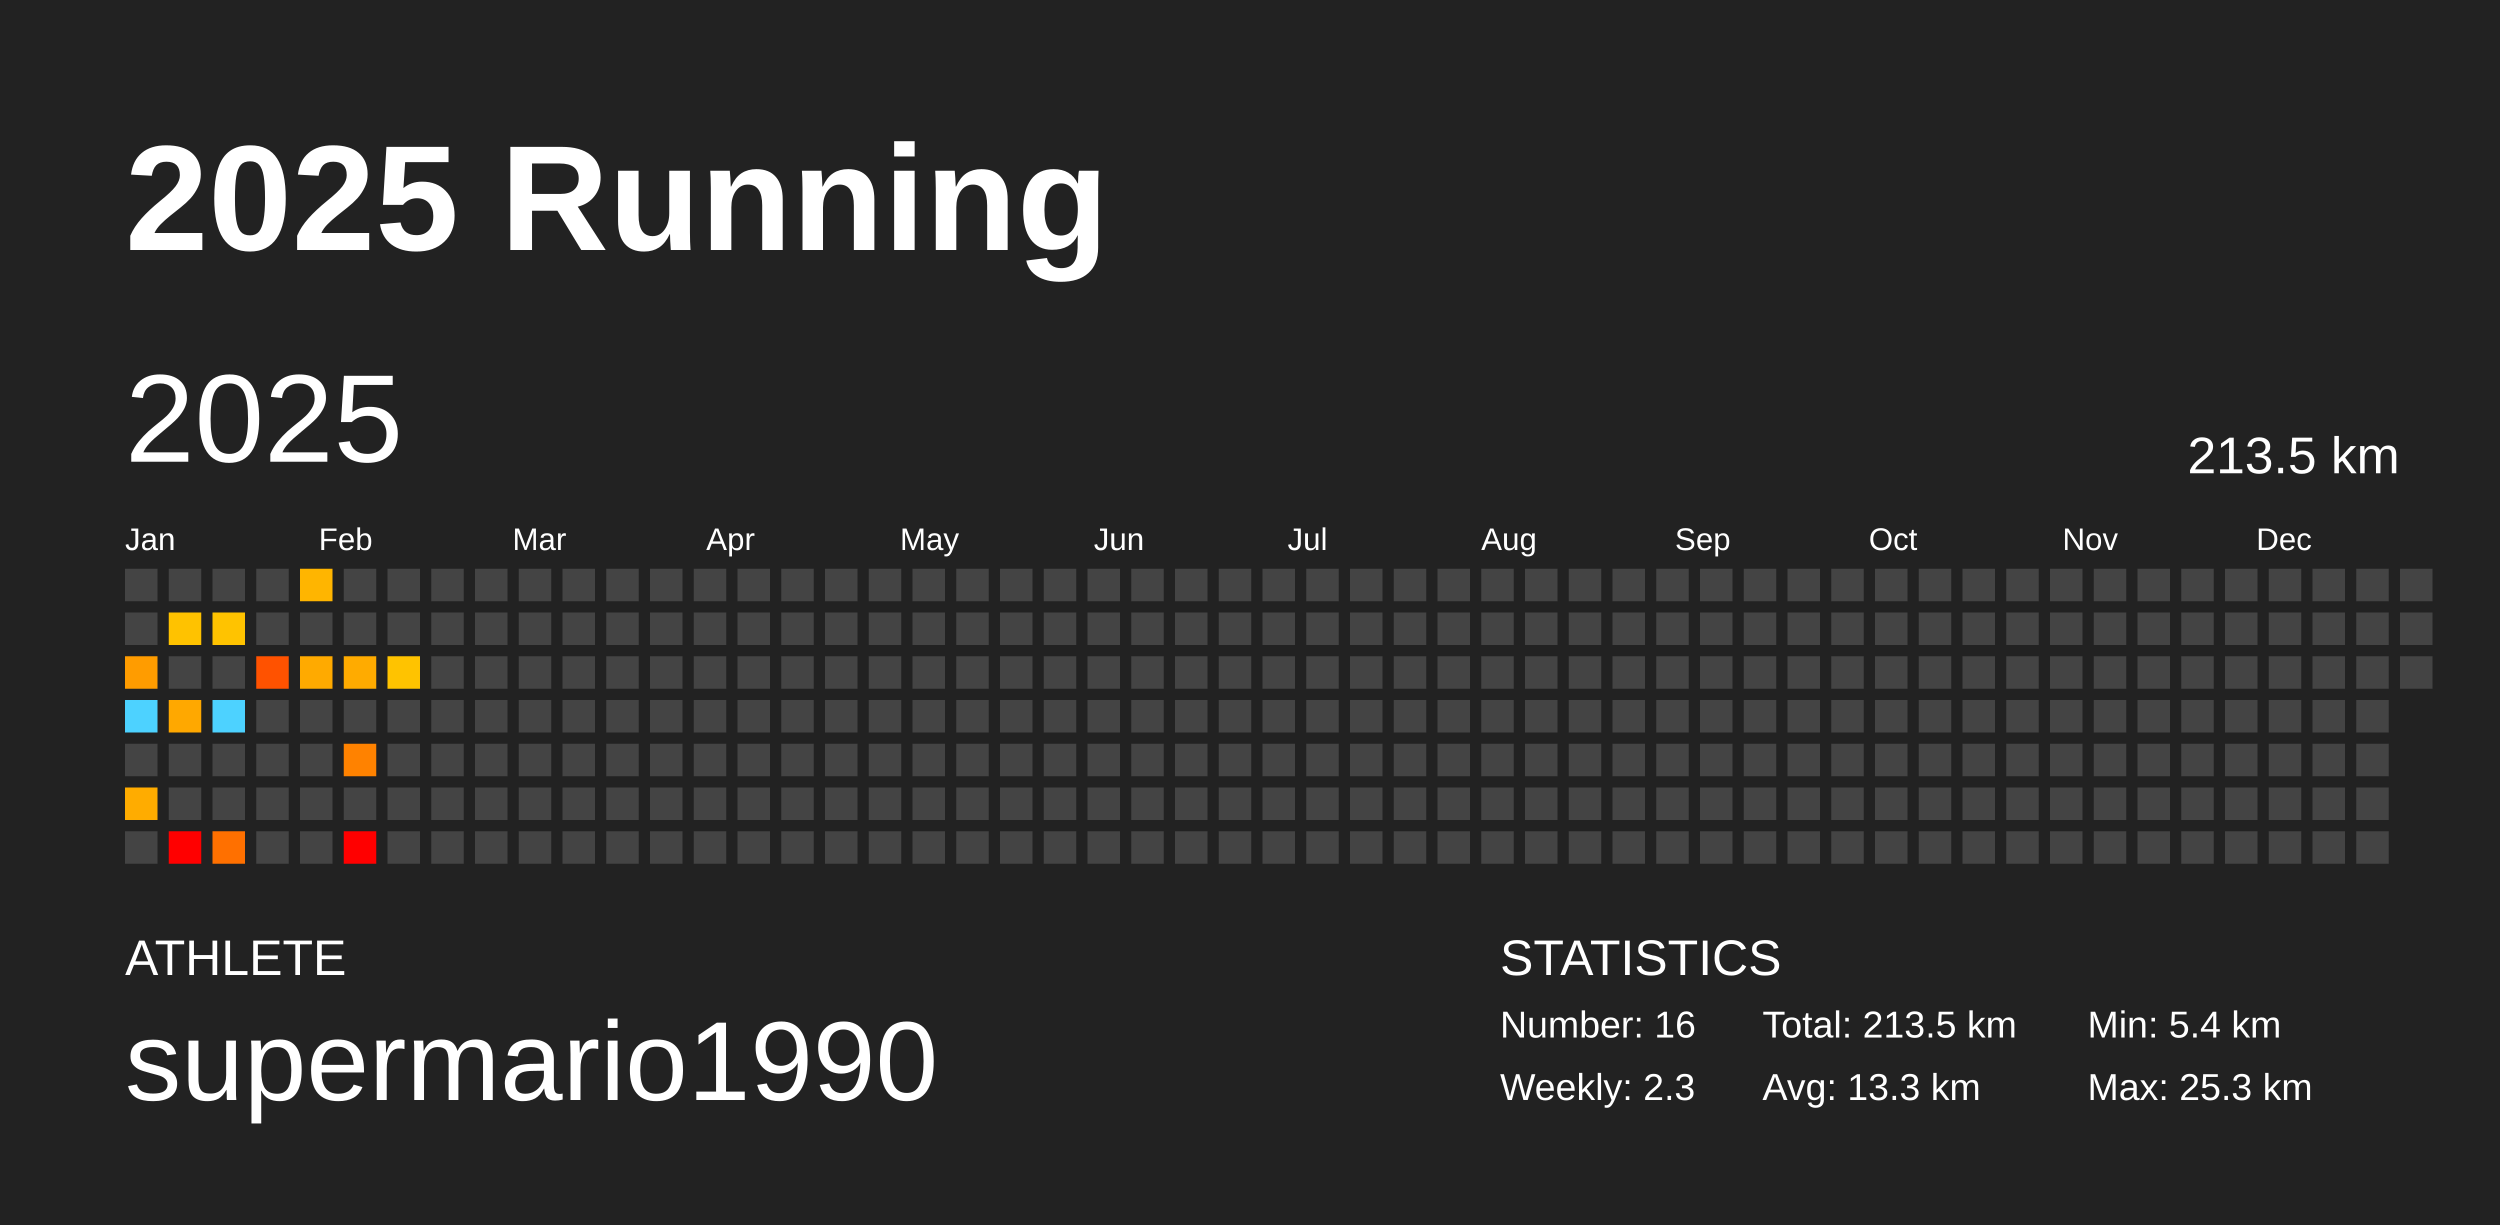
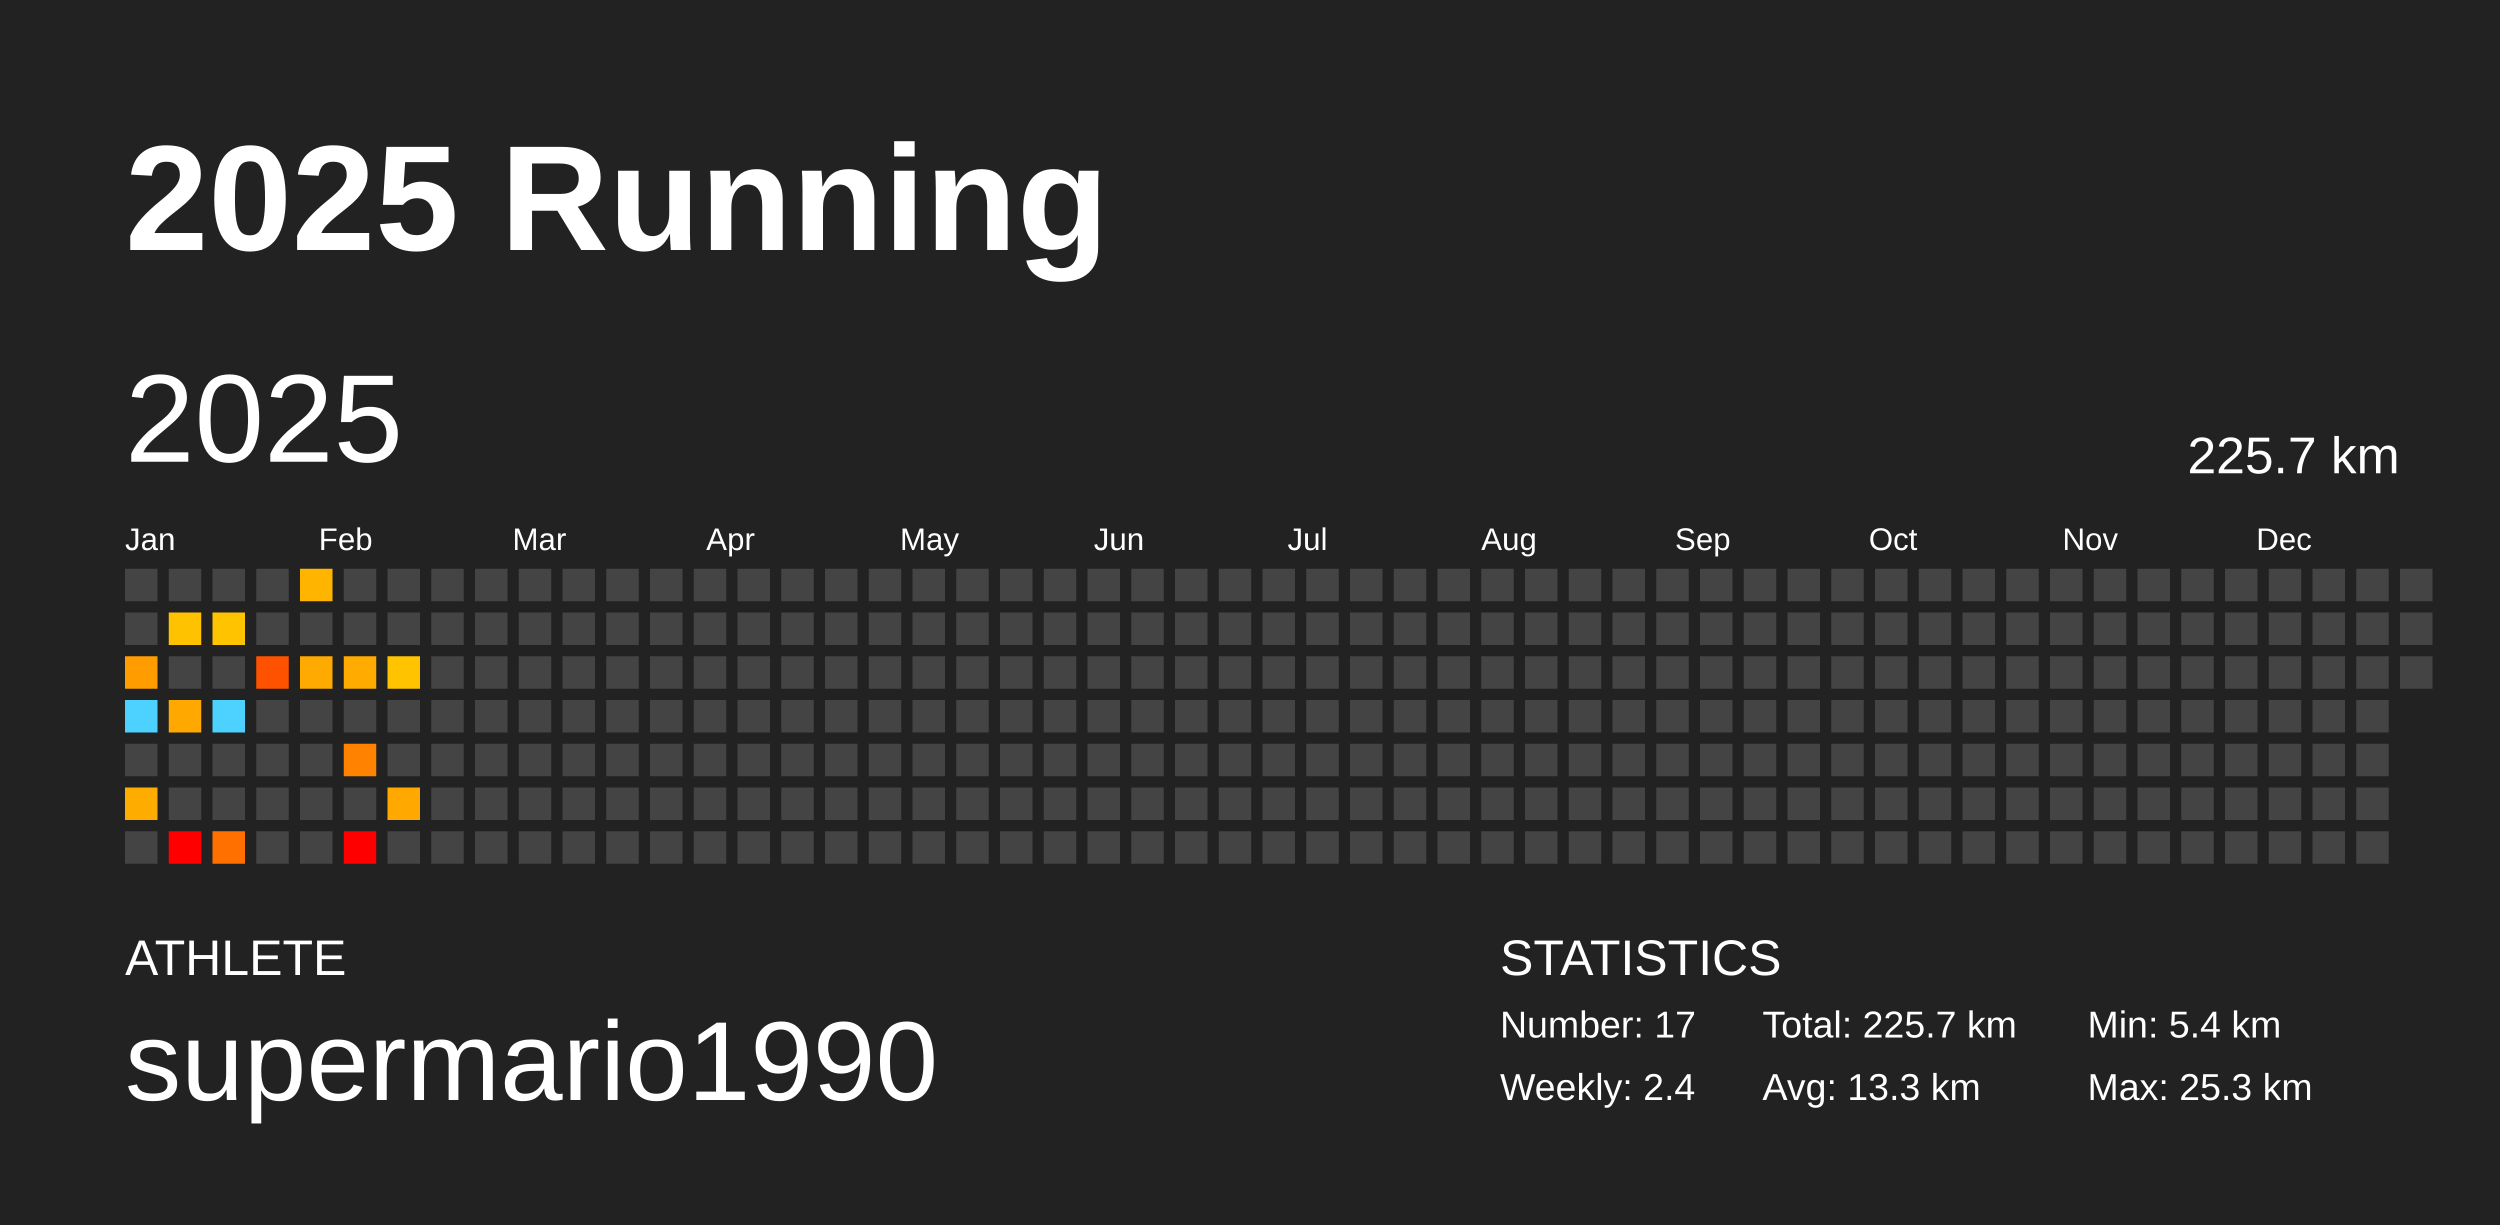
<svg xmlns="http://www.w3.org/2000/svg" baseProfile="full" height="98mm" version="1.1" viewBox="0,0,200,98" width="200mm">
  <defs />
  <rect fill="#222222" height="98" width="200" x="0" y="0" />
  <text fill="#FFFFFF" style="font-size:12px; font-family:Arial; font-weight:bold;" x="10" y="20">2025 Running</text>
  <text fill="#FFFFFF" style="font-size:4px; font-family:Arial" x="10" y="78">ATHLETE</text>
  <text fill="#FFFFFF" style="font-size:9px; font-family:Arial" x="10" y="88">supermario1990</text>
  <text fill="#FFFFFF" style="font-size:4px; font-family:Arial" x="120" y="78">STATISTICS</text>
-   <text fill="#FFFFFF" style="font-size:3px; font-family:Arial" x="120" y="83">Number: 16</text>
-   <text fill="#FFFFFF" style="font-size:3px; font-family:Arial" x="120" y="88">Weekly: 2.3</text>
-   <text fill="#FFFFFF" style="font-size:3px; font-family:Arial" x="141" y="83">Total: 213.5 km</text>
+   <text fill="#FFFFFF" style="font-size:3px; font-family:Arial" x="120" y="83">Number: 17</text>
+   <text fill="#FFFFFF" style="font-size:3px; font-family:Arial" x="120" y="88">Weekly: 2.4</text>
+   <text fill="#FFFFFF" style="font-size:3px; font-family:Arial" x="141" y="83">Total: 225.7 km</text>
  <text fill="#FFFFFF" style="font-size:3px; font-family:Arial" x="141" y="88">Avg: 13.3 km</text>
  <text fill="#FFFFFF" style="font-size:3px; font-family:Arial" x="167" y="83">Min: 5.4 km</text>
  <text fill="#FFFFFF" style="font-size:3px; font-family:Arial" x="167" y="88">Max: 25.3 km</text>
  <text dominant-baseline="hanging" fill="#FFFFFF" style="font-size:10.0px; font-family:Arial;" x="10" y="30">2025</text>
-   <text dominant-baseline="hanging" fill="#FFFFFF" style="font-size:4.125px; font-family:Arial;" x="175" y="35">213.5 km</text>
+   <text dominant-baseline="hanging" fill="#FFFFFF" style="font-size:4.125px; font-family:Arial;" x="175" y="35">225.7 km</text>
  <text fill="#FFFFFF" style="font-size:2.5px; font-family:Arial" x="10.0" y="44">Jan</text>
  <text fill="#FFFFFF" style="font-size:2.5px; font-family:Arial" x="25.5" y="44">Feb</text>
  <text fill="#FFFFFF" style="font-size:2.5px; font-family:Arial" x="41.0" y="44">Mar</text>
  <text fill="#FFFFFF" style="font-size:2.5px; font-family:Arial" x="56.5" y="44">Apr</text>
  <text fill="#FFFFFF" style="font-size:2.5px; font-family:Arial" x="72.0" y="44">May</text>
  <text fill="#FFFFFF" style="font-size:2.5px; font-family:Arial" x="87.5" y="44">Jun</text>
  <text fill="#FFFFFF" style="font-size:2.5px; font-family:Arial" x="103.0" y="44">Jul</text>
  <text fill="#FFFFFF" style="font-size:2.5px; font-family:Arial" x="118.5" y="44">Aug</text>
  <text fill="#FFFFFF" style="font-size:2.5px; font-family:Arial" x="134.0" y="44">Sep</text>
  <text fill="#FFFFFF" style="font-size:2.5px; font-family:Arial" x="149.5" y="44">Oct</text>
  <text fill="#FFFFFF" style="font-size:2.5px; font-family:Arial" x="165.0" y="44">Nov</text>
  <text fill="#FFFFFF" style="font-size:2.5px; font-family:Arial" x="180.5" y="44">Dec</text>
  <rect fill="#444444" height="2.6" width="2.6" x="10.0" y="45.5" />
  <rect fill="#444444" height="2.6" width="2.6" x="10.0" y="49.0" />
  <rect fill="#ff9c00" height="2.6" width="2.6" x="10.0" y="52.5" />
  <rect fill="#4dd2ff" height="2.6" width="2.6" x="10.0" y="56.0" />
  <rect fill="#444444" height="2.6" width="2.6" x="10.0" y="59.5" />
  <rect fill="#ffac00" height="2.6" width="2.6" x="10.0" y="63.0" />
  <rect fill="#444444" height="2.6" width="2.6" x="10.0" y="66.5" />
  <rect fill="#444444" height="2.6" width="2.6" x="13.5" y="45.5" />
  <rect fill="#ffc200" height="2.6" width="2.6" x="13.5" y="49.0" />
  <rect fill="#444444" height="2.6" width="2.6" x="13.5" y="52.5" />
  <rect fill="#ffa800" height="2.6" width="2.6" x="13.5" y="56.0" />
  <rect fill="#444444" height="2.6" width="2.6" x="13.5" y="59.5" />
  <rect fill="#444444" height="2.6" width="2.6" x="13.5" y="63.0" />
  <rect fill="red" height="2.6" width="2.6" x="13.5" y="66.5" />
  <rect fill="#444444" height="2.6" width="2.6" x="17.0" y="45.5" />
  <rect fill="#ffc300" height="2.6" width="2.6" x="17.0" y="49.0" />
  <rect fill="#444444" height="2.6" width="2.6" x="17.0" y="52.5" />
  <rect fill="#4dd2ff" height="2.6" width="2.6" x="17.0" y="56.0" />
  <rect fill="#444444" height="2.6" width="2.6" x="17.0" y="59.5" />
  <rect fill="#444444" height="2.6" width="2.6" x="17.0" y="63.0" />
  <rect fill="#ff7000" height="2.6" width="2.6" x="17.0" y="66.5" />
  <rect fill="#444444" height="2.6" width="2.6" x="20.5" y="45.5" />
  <rect fill="#444444" height="2.6" width="2.6" x="20.5" y="49.0" />
  <rect fill="#ff5200" height="2.6" width="2.6" x="20.5" y="52.5" />
  <rect fill="#444444" height="2.6" width="2.6" x="20.5" y="56.0" />
  <rect fill="#444444" height="2.6" width="2.6" x="20.5" y="59.5" />
  <rect fill="#444444" height="2.6" width="2.6" x="20.5" y="63.0" />
  <rect fill="#444444" height="2.6" width="2.6" x="20.5" y="66.5" />
  <rect fill="#ffb500" height="2.6" width="2.6" x="24.0" y="45.5" />
  <rect fill="#444444" height="2.6" width="2.6" x="24.0" y="49.0" />
  <rect fill="#ffaa00" height="2.6" width="2.6" x="24.0" y="52.5" />
  <rect fill="#444444" height="2.6" width="2.6" x="24.0" y="56.0" />
  <rect fill="#444444" height="2.6" width="2.6" x="24.0" y="59.5" />
  <rect fill="#444444" height="2.6" width="2.6" x="24.0" y="63.0" />
  <rect fill="#444444" height="2.6" width="2.6" x="24.0" y="66.5" />
  <rect fill="#444444" height="2.6" width="2.6" x="27.5" y="45.5" />
  <rect fill="#444444" height="2.6" width="2.6" x="27.5" y="49.0" />
  <rect fill="#ffab00" height="2.6" width="2.6" x="27.5" y="52.5" />
  <rect fill="#444444" height="2.6" width="2.6" x="27.5" y="56.0" />
  <rect fill="#ff8200" height="2.6" width="2.6" x="27.5" y="59.5" />
  <rect fill="#444444" height="2.6" width="2.6" x="27.5" y="63.0" />
  <rect fill="red" height="2.6" width="2.6" x="27.5" y="66.5" />
  <rect fill="#444444" height="2.6" width="2.6" x="31.0" y="45.5" />
  <rect fill="#444444" height="2.6" width="2.6" x="31.0" y="49.0" />
  <rect fill="#ffc300" height="2.6" width="2.6" x="31.0" y="52.5" />
  <rect fill="#444444" height="2.6" width="2.6" x="31.0" y="56.0" />
  <rect fill="#444444" height="2.6" width="2.6" x="31.0" y="59.5" />
-   <rect fill="#444444" height="2.6" width="2.6" x="31.0" y="63.0" />
+   <rect fill="#ffa800" height="2.6" width="2.6" x="31.0" y="63.0" />
  <rect fill="#444444" height="2.6" width="2.6" x="31.0" y="66.5" />
  <rect fill="#444444" height="2.6" width="2.6" x="34.5" y="45.5" />
  <rect fill="#444444" height="2.6" width="2.6" x="34.5" y="49.0" />
  <rect fill="#444444" height="2.6" width="2.6" x="34.5" y="52.5" />
  <rect fill="#444444" height="2.6" width="2.6" x="34.5" y="56.0" />
  <rect fill="#444444" height="2.6" width="2.6" x="34.5" y="59.5" />
  <rect fill="#444444" height="2.6" width="2.6" x="34.5" y="63.0" />
  <rect fill="#444444" height="2.6" width="2.6" x="34.5" y="66.5" />
  <rect fill="#444444" height="2.6" width="2.6" x="38.0" y="45.5" />
  <rect fill="#444444" height="2.6" width="2.6" x="38.0" y="49.0" />
  <rect fill="#444444" height="2.6" width="2.6" x="38.0" y="52.5" />
  <rect fill="#444444" height="2.6" width="2.6" x="38.0" y="56.0" />
  <rect fill="#444444" height="2.6" width="2.6" x="38.0" y="59.5" />
  <rect fill="#444444" height="2.6" width="2.6" x="38.0" y="63.0" />
  <rect fill="#444444" height="2.6" width="2.6" x="38.0" y="66.5" />
  <rect fill="#444444" height="2.6" width="2.6" x="41.5" y="45.5" />
  <rect fill="#444444" height="2.6" width="2.6" x="41.5" y="49.0" />
  <rect fill="#444444" height="2.6" width="2.6" x="41.5" y="52.5" />
  <rect fill="#444444" height="2.6" width="2.6" x="41.5" y="56.0" />
  <rect fill="#444444" height="2.6" width="2.6" x="41.5" y="59.5" />
  <rect fill="#444444" height="2.6" width="2.6" x="41.5" y="63.0" />
  <rect fill="#444444" height="2.6" width="2.6" x="41.5" y="66.5" />
  <rect fill="#444444" height="2.6" width="2.6" x="45.0" y="45.5" />
  <rect fill="#444444" height="2.6" width="2.6" x="45.0" y="49.0" />
  <rect fill="#444444" height="2.6" width="2.6" x="45.0" y="52.5" />
  <rect fill="#444444" height="2.6" width="2.6" x="45.0" y="56.0" />
  <rect fill="#444444" height="2.6" width="2.6" x="45.0" y="59.5" />
  <rect fill="#444444" height="2.6" width="2.6" x="45.0" y="63.0" />
  <rect fill="#444444" height="2.6" width="2.6" x="45.0" y="66.5" />
  <rect fill="#444444" height="2.6" width="2.6" x="48.5" y="45.5" />
  <rect fill="#444444" height="2.6" width="2.6" x="48.5" y="49.0" />
  <rect fill="#444444" height="2.6" width="2.6" x="48.5" y="52.5" />
  <rect fill="#444444" height="2.6" width="2.6" x="48.5" y="56.0" />
  <rect fill="#444444" height="2.6" width="2.6" x="48.5" y="59.5" />
  <rect fill="#444444" height="2.6" width="2.6" x="48.5" y="63.0" />
  <rect fill="#444444" height="2.6" width="2.6" x="48.5" y="66.5" />
  <rect fill="#444444" height="2.6" width="2.6" x="52.0" y="45.5" />
  <rect fill="#444444" height="2.6" width="2.6" x="52.0" y="49.0" />
  <rect fill="#444444" height="2.6" width="2.6" x="52.0" y="52.5" />
  <rect fill="#444444" height="2.6" width="2.6" x="52.0" y="56.0" />
  <rect fill="#444444" height="2.6" width="2.6" x="52.0" y="59.5" />
  <rect fill="#444444" height="2.6" width="2.6" x="52.0" y="63.0" />
  <rect fill="#444444" height="2.6" width="2.6" x="52.0" y="66.5" />
  <rect fill="#444444" height="2.6" width="2.6" x="55.5" y="45.5" />
  <rect fill="#444444" height="2.6" width="2.6" x="55.5" y="49.0" />
  <rect fill="#444444" height="2.6" width="2.6" x="55.5" y="52.5" />
  <rect fill="#444444" height="2.6" width="2.6" x="55.5" y="56.0" />
  <rect fill="#444444" height="2.6" width="2.6" x="55.5" y="59.5" />
  <rect fill="#444444" height="2.6" width="2.6" x="55.5" y="63.0" />
  <rect fill="#444444" height="2.6" width="2.6" x="55.5" y="66.5" />
  <rect fill="#444444" height="2.6" width="2.6" x="59.0" y="45.5" />
  <rect fill="#444444" height="2.6" width="2.6" x="59.0" y="49.0" />
  <rect fill="#444444" height="2.6" width="2.6" x="59.0" y="52.5" />
  <rect fill="#444444" height="2.6" width="2.6" x="59.0" y="56.0" />
  <rect fill="#444444" height="2.6" width="2.6" x="59.0" y="59.5" />
  <rect fill="#444444" height="2.6" width="2.6" x="59.0" y="63.0" />
  <rect fill="#444444" height="2.6" width="2.6" x="59.0" y="66.5" />
  <rect fill="#444444" height="2.6" width="2.6" x="62.5" y="45.5" />
  <rect fill="#444444" height="2.6" width="2.6" x="62.5" y="49.0" />
  <rect fill="#444444" height="2.6" width="2.6" x="62.5" y="52.5" />
  <rect fill="#444444" height="2.6" width="2.6" x="62.5" y="56.0" />
  <rect fill="#444444" height="2.6" width="2.6" x="62.5" y="59.5" />
  <rect fill="#444444" height="2.6" width="2.6" x="62.5" y="63.0" />
  <rect fill="#444444" height="2.6" width="2.6" x="62.5" y="66.5" />
  <rect fill="#444444" height="2.6" width="2.6" x="66.0" y="45.5" />
  <rect fill="#444444" height="2.6" width="2.6" x="66.0" y="49.0" />
  <rect fill="#444444" height="2.6" width="2.6" x="66.0" y="52.5" />
  <rect fill="#444444" height="2.6" width="2.6" x="66.0" y="56.0" />
  <rect fill="#444444" height="2.6" width="2.6" x="66.0" y="59.5" />
  <rect fill="#444444" height="2.6" width="2.6" x="66.0" y="63.0" />
  <rect fill="#444444" height="2.6" width="2.6" x="66.0" y="66.5" />
  <rect fill="#444444" height="2.6" width="2.6" x="69.5" y="45.5" />
  <rect fill="#444444" height="2.6" width="2.6" x="69.5" y="49.0" />
  <rect fill="#444444" height="2.6" width="2.6" x="69.5" y="52.5" />
  <rect fill="#444444" height="2.6" width="2.6" x="69.5" y="56.0" />
  <rect fill="#444444" height="2.6" width="2.6" x="69.5" y="59.5" />
  <rect fill="#444444" height="2.6" width="2.6" x="69.5" y="63.0" />
  <rect fill="#444444" height="2.6" width="2.6" x="69.5" y="66.5" />
  <rect fill="#444444" height="2.6" width="2.6" x="73.0" y="45.5" />
  <rect fill="#444444" height="2.6" width="2.6" x="73.0" y="49.0" />
  <rect fill="#444444" height="2.6" width="2.6" x="73.0" y="52.5" />
  <rect fill="#444444" height="2.6" width="2.6" x="73.0" y="56.0" />
  <rect fill="#444444" height="2.6" width="2.6" x="73.0" y="59.5" />
  <rect fill="#444444" height="2.6" width="2.6" x="73.0" y="63.0" />
  <rect fill="#444444" height="2.6" width="2.6" x="73.0" y="66.5" />
  <rect fill="#444444" height="2.6" width="2.6" x="76.5" y="45.5" />
  <rect fill="#444444" height="2.6" width="2.6" x="76.5" y="49.0" />
  <rect fill="#444444" height="2.6" width="2.6" x="76.5" y="52.5" />
  <rect fill="#444444" height="2.6" width="2.6" x="76.5" y="56.0" />
  <rect fill="#444444" height="2.6" width="2.6" x="76.5" y="59.5" />
  <rect fill="#444444" height="2.6" width="2.6" x="76.5" y="63.0" />
  <rect fill="#444444" height="2.6" width="2.6" x="76.5" y="66.5" />
  <rect fill="#444444" height="2.6" width="2.6" x="80.0" y="45.5" />
  <rect fill="#444444" height="2.6" width="2.6" x="80.0" y="49.0" />
  <rect fill="#444444" height="2.6" width="2.6" x="80.0" y="52.5" />
  <rect fill="#444444" height="2.6" width="2.6" x="80.0" y="56.0" />
  <rect fill="#444444" height="2.6" width="2.6" x="80.0" y="59.5" />
  <rect fill="#444444" height="2.6" width="2.6" x="80.0" y="63.0" />
  <rect fill="#444444" height="2.6" width="2.6" x="80.0" y="66.5" />
  <rect fill="#444444" height="2.6" width="2.6" x="83.5" y="45.5" />
  <rect fill="#444444" height="2.6" width="2.6" x="83.5" y="49.0" />
  <rect fill="#444444" height="2.6" width="2.6" x="83.5" y="52.5" />
  <rect fill="#444444" height="2.6" width="2.6" x="83.5" y="56.0" />
  <rect fill="#444444" height="2.6" width="2.6" x="83.5" y="59.5" />
  <rect fill="#444444" height="2.6" width="2.6" x="83.5" y="63.0" />
  <rect fill="#444444" height="2.6" width="2.6" x="83.5" y="66.5" />
  <rect fill="#444444" height="2.6" width="2.6" x="87.0" y="45.5" />
  <rect fill="#444444" height="2.6" width="2.6" x="87.0" y="49.0" />
  <rect fill="#444444" height="2.6" width="2.6" x="87.0" y="52.5" />
  <rect fill="#444444" height="2.6" width="2.6" x="87.0" y="56.0" />
  <rect fill="#444444" height="2.6" width="2.6" x="87.0" y="59.5" />
  <rect fill="#444444" height="2.6" width="2.6" x="87.0" y="63.0" />
  <rect fill="#444444" height="2.6" width="2.6" x="87.0" y="66.5" />
  <rect fill="#444444" height="2.6" width="2.6" x="90.5" y="45.5" />
  <rect fill="#444444" height="2.6" width="2.6" x="90.5" y="49.0" />
  <rect fill="#444444" height="2.6" width="2.6" x="90.5" y="52.5" />
  <rect fill="#444444" height="2.6" width="2.6" x="90.5" y="56.0" />
  <rect fill="#444444" height="2.6" width="2.6" x="90.5" y="59.5" />
  <rect fill="#444444" height="2.6" width="2.6" x="90.5" y="63.0" />
  <rect fill="#444444" height="2.6" width="2.6" x="90.5" y="66.5" />
  <rect fill="#444444" height="2.6" width="2.6" x="94.0" y="45.5" />
  <rect fill="#444444" height="2.6" width="2.6" x="94.0" y="49.0" />
  <rect fill="#444444" height="2.6" width="2.6" x="94.0" y="52.5" />
  <rect fill="#444444" height="2.6" width="2.6" x="94.0" y="56.0" />
  <rect fill="#444444" height="2.6" width="2.6" x="94.0" y="59.5" />
  <rect fill="#444444" height="2.6" width="2.6" x="94.0" y="63.0" />
  <rect fill="#444444" height="2.6" width="2.6" x="94.0" y="66.5" />
  <rect fill="#444444" height="2.6" width="2.6" x="97.5" y="45.5" />
  <rect fill="#444444" height="2.6" width="2.6" x="97.5" y="49.0" />
  <rect fill="#444444" height="2.6" width="2.6" x="97.5" y="52.5" />
  <rect fill="#444444" height="2.6" width="2.6" x="97.5" y="56.0" />
  <rect fill="#444444" height="2.6" width="2.6" x="97.5" y="59.5" />
  <rect fill="#444444" height="2.6" width="2.6" x="97.5" y="63.0" />
  <rect fill="#444444" height="2.6" width="2.6" x="97.5" y="66.5" />
  <rect fill="#444444" height="2.6" width="2.6" x="101.0" y="45.5" />
  <rect fill="#444444" height="2.6" width="2.6" x="101.0" y="49.0" />
  <rect fill="#444444" height="2.6" width="2.6" x="101.0" y="52.5" />
  <rect fill="#444444" height="2.6" width="2.6" x="101.0" y="56.0" />
  <rect fill="#444444" height="2.6" width="2.6" x="101.0" y="59.5" />
  <rect fill="#444444" height="2.6" width="2.6" x="101.0" y="63.0" />
  <rect fill="#444444" height="2.6" width="2.6" x="101.0" y="66.5" />
  <rect fill="#444444" height="2.6" width="2.6" x="104.5" y="45.5" />
  <rect fill="#444444" height="2.6" width="2.6" x="104.5" y="49.0" />
  <rect fill="#444444" height="2.6" width="2.6" x="104.5" y="52.5" />
  <rect fill="#444444" height="2.6" width="2.6" x="104.5" y="56.0" />
  <rect fill="#444444" height="2.6" width="2.6" x="104.5" y="59.5" />
  <rect fill="#444444" height="2.6" width="2.6" x="104.5" y="63.0" />
  <rect fill="#444444" height="2.6" width="2.6" x="104.5" y="66.5" />
  <rect fill="#444444" height="2.6" width="2.6" x="108.0" y="45.5" />
  <rect fill="#444444" height="2.6" width="2.6" x="108.0" y="49.0" />
  <rect fill="#444444" height="2.6" width="2.6" x="108.0" y="52.5" />
  <rect fill="#444444" height="2.6" width="2.6" x="108.0" y="56.0" />
  <rect fill="#444444" height="2.6" width="2.6" x="108.0" y="59.5" />
  <rect fill="#444444" height="2.6" width="2.6" x="108.0" y="63.0" />
  <rect fill="#444444" height="2.6" width="2.6" x="108.0" y="66.5" />
  <rect fill="#444444" height="2.6" width="2.6" x="111.5" y="45.5" />
  <rect fill="#444444" height="2.6" width="2.6" x="111.5" y="49.0" />
  <rect fill="#444444" height="2.6" width="2.6" x="111.5" y="52.5" />
  <rect fill="#444444" height="2.6" width="2.6" x="111.5" y="56.0" />
  <rect fill="#444444" height="2.6" width="2.6" x="111.5" y="59.5" />
  <rect fill="#444444" height="2.6" width="2.6" x="111.5" y="63.0" />
  <rect fill="#444444" height="2.6" width="2.6" x="111.5" y="66.5" />
  <rect fill="#444444" height="2.6" width="2.6" x="115.0" y="45.5" />
  <rect fill="#444444" height="2.6" width="2.6" x="115.0" y="49.0" />
  <rect fill="#444444" height="2.6" width="2.6" x="115.0" y="52.5" />
  <rect fill="#444444" height="2.6" width="2.6" x="115.0" y="56.0" />
  <rect fill="#444444" height="2.6" width="2.6" x="115.0" y="59.5" />
  <rect fill="#444444" height="2.6" width="2.6" x="115.0" y="63.0" />
  <rect fill="#444444" height="2.6" width="2.6" x="115.0" y="66.5" />
  <rect fill="#444444" height="2.6" width="2.6" x="118.5" y="45.5" />
  <rect fill="#444444" height="2.6" width="2.6" x="118.5" y="49.0" />
  <rect fill="#444444" height="2.6" width="2.6" x="118.5" y="52.5" />
  <rect fill="#444444" height="2.6" width="2.6" x="118.5" y="56.0" />
  <rect fill="#444444" height="2.6" width="2.6" x="118.5" y="59.5" />
  <rect fill="#444444" height="2.6" width="2.6" x="118.5" y="63.0" />
  <rect fill="#444444" height="2.6" width="2.6" x="118.5" y="66.5" />
  <rect fill="#444444" height="2.6" width="2.6" x="122.0" y="45.5" />
  <rect fill="#444444" height="2.6" width="2.6" x="122.0" y="49.0" />
  <rect fill="#444444" height="2.6" width="2.6" x="122.0" y="52.5" />
  <rect fill="#444444" height="2.6" width="2.6" x="122.0" y="56.0" />
  <rect fill="#444444" height="2.6" width="2.6" x="122.0" y="59.5" />
  <rect fill="#444444" height="2.6" width="2.6" x="122.0" y="63.0" />
  <rect fill="#444444" height="2.6" width="2.6" x="122.0" y="66.5" />
  <rect fill="#444444" height="2.6" width="2.6" x="125.5" y="45.5" />
  <rect fill="#444444" height="2.6" width="2.6" x="125.5" y="49.0" />
  <rect fill="#444444" height="2.6" width="2.6" x="125.5" y="52.5" />
  <rect fill="#444444" height="2.6" width="2.6" x="125.5" y="56.0" />
  <rect fill="#444444" height="2.6" width="2.6" x="125.5" y="59.5" />
  <rect fill="#444444" height="2.6" width="2.6" x="125.5" y="63.0" />
  <rect fill="#444444" height="2.6" width="2.6" x="125.5" y="66.5" />
  <rect fill="#444444" height="2.6" width="2.6" x="129.0" y="45.5" />
  <rect fill="#444444" height="2.6" width="2.6" x="129.0" y="49.0" />
  <rect fill="#444444" height="2.6" width="2.6" x="129.0" y="52.5" />
  <rect fill="#444444" height="2.6" width="2.6" x="129.0" y="56.0" />
  <rect fill="#444444" height="2.6" width="2.6" x="129.0" y="59.5" />
  <rect fill="#444444" height="2.6" width="2.6" x="129.0" y="63.0" />
  <rect fill="#444444" height="2.6" width="2.6" x="129.0" y="66.5" />
  <rect fill="#444444" height="2.6" width="2.6" x="132.5" y="45.5" />
  <rect fill="#444444" height="2.6" width="2.6" x="132.5" y="49.0" />
  <rect fill="#444444" height="2.6" width="2.6" x="132.5" y="52.5" />
  <rect fill="#444444" height="2.6" width="2.6" x="132.5" y="56.0" />
  <rect fill="#444444" height="2.6" width="2.6" x="132.5" y="59.5" />
  <rect fill="#444444" height="2.6" width="2.6" x="132.5" y="63.0" />
  <rect fill="#444444" height="2.6" width="2.6" x="132.5" y="66.5" />
  <rect fill="#444444" height="2.6" width="2.6" x="136.0" y="45.5" />
  <rect fill="#444444" height="2.6" width="2.6" x="136.0" y="49.0" />
  <rect fill="#444444" height="2.6" width="2.6" x="136.0" y="52.5" />
  <rect fill="#444444" height="2.6" width="2.6" x="136.0" y="56.0" />
  <rect fill="#444444" height="2.6" width="2.6" x="136.0" y="59.5" />
  <rect fill="#444444" height="2.6" width="2.6" x="136.0" y="63.0" />
  <rect fill="#444444" height="2.6" width="2.6" x="136.0" y="66.5" />
  <rect fill="#444444" height="2.6" width="2.6" x="139.5" y="45.5" />
  <rect fill="#444444" height="2.6" width="2.6" x="139.5" y="49.0" />
  <rect fill="#444444" height="2.6" width="2.6" x="139.5" y="52.5" />
  <rect fill="#444444" height="2.6" width="2.6" x="139.5" y="56.0" />
  <rect fill="#444444" height="2.6" width="2.6" x="139.5" y="59.5" />
  <rect fill="#444444" height="2.6" width="2.6" x="139.5" y="63.0" />
  <rect fill="#444444" height="2.6" width="2.6" x="139.5" y="66.5" />
  <rect fill="#444444" height="2.6" width="2.6" x="143.0" y="45.5" />
  <rect fill="#444444" height="2.6" width="2.6" x="143.0" y="49.0" />
  <rect fill="#444444" height="2.6" width="2.6" x="143.0" y="52.5" />
  <rect fill="#444444" height="2.6" width="2.6" x="143.0" y="56.0" />
  <rect fill="#444444" height="2.6" width="2.6" x="143.0" y="59.5" />
  <rect fill="#444444" height="2.6" width="2.6" x="143.0" y="63.0" />
  <rect fill="#444444" height="2.6" width="2.6" x="143.0" y="66.5" />
  <rect fill="#444444" height="2.6" width="2.6" x="146.5" y="45.5" />
  <rect fill="#444444" height="2.6" width="2.6" x="146.5" y="49.0" />
  <rect fill="#444444" height="2.6" width="2.6" x="146.5" y="52.5" />
  <rect fill="#444444" height="2.6" width="2.6" x="146.5" y="56.0" />
  <rect fill="#444444" height="2.6" width="2.6" x="146.5" y="59.5" />
  <rect fill="#444444" height="2.6" width="2.6" x="146.5" y="63.0" />
  <rect fill="#444444" height="2.6" width="2.6" x="146.5" y="66.5" />
  <rect fill="#444444" height="2.6" width="2.6" x="150.0" y="45.5" />
  <rect fill="#444444" height="2.6" width="2.6" x="150.0" y="49.0" />
  <rect fill="#444444" height="2.6" width="2.6" x="150.0" y="52.5" />
  <rect fill="#444444" height="2.6" width="2.6" x="150.0" y="56.0" />
  <rect fill="#444444" height="2.6" width="2.6" x="150.0" y="59.5" />
  <rect fill="#444444" height="2.6" width="2.6" x="150.0" y="63.0" />
  <rect fill="#444444" height="2.6" width="2.6" x="150.0" y="66.5" />
  <rect fill="#444444" height="2.6" width="2.6" x="153.5" y="45.5" />
  <rect fill="#444444" height="2.6" width="2.6" x="153.5" y="49.0" />
  <rect fill="#444444" height="2.6" width="2.6" x="153.5" y="52.5" />
  <rect fill="#444444" height="2.6" width="2.6" x="153.5" y="56.0" />
  <rect fill="#444444" height="2.6" width="2.6" x="153.5" y="59.5" />
  <rect fill="#444444" height="2.6" width="2.6" x="153.5" y="63.0" />
  <rect fill="#444444" height="2.6" width="2.6" x="153.5" y="66.5" />
  <rect fill="#444444" height="2.6" width="2.6" x="157.0" y="45.5" />
  <rect fill="#444444" height="2.6" width="2.6" x="157.0" y="49.0" />
  <rect fill="#444444" height="2.6" width="2.6" x="157.0" y="52.5" />
  <rect fill="#444444" height="2.6" width="2.6" x="157.0" y="56.0" />
  <rect fill="#444444" height="2.6" width="2.6" x="157.0" y="59.5" />
  <rect fill="#444444" height="2.6" width="2.6" x="157.0" y="63.0" />
  <rect fill="#444444" height="2.6" width="2.6" x="157.0" y="66.5" />
  <rect fill="#444444" height="2.6" width="2.6" x="160.5" y="45.5" />
  <rect fill="#444444" height="2.6" width="2.6" x="160.5" y="49.0" />
  <rect fill="#444444" height="2.6" width="2.6" x="160.5" y="52.5" />
  <rect fill="#444444" height="2.6" width="2.6" x="160.5" y="56.0" />
  <rect fill="#444444" height="2.6" width="2.6" x="160.5" y="59.5" />
  <rect fill="#444444" height="2.6" width="2.6" x="160.5" y="63.0" />
  <rect fill="#444444" height="2.6" width="2.6" x="160.5" y="66.5" />
  <rect fill="#444444" height="2.6" width="2.6" x="164.0" y="45.5" />
  <rect fill="#444444" height="2.6" width="2.6" x="164.0" y="49.0" />
  <rect fill="#444444" height="2.6" width="2.6" x="164.0" y="52.5" />
  <rect fill="#444444" height="2.6" width="2.6" x="164.0" y="56.0" />
  <rect fill="#444444" height="2.6" width="2.6" x="164.0" y="59.5" />
  <rect fill="#444444" height="2.6" width="2.6" x="164.0" y="63.0" />
  <rect fill="#444444" height="2.6" width="2.6" x="164.0" y="66.5" />
  <rect fill="#444444" height="2.6" width="2.6" x="167.5" y="45.5" />
  <rect fill="#444444" height="2.6" width="2.6" x="167.5" y="49.0" />
  <rect fill="#444444" height="2.6" width="2.6" x="167.5" y="52.5" />
  <rect fill="#444444" height="2.6" width="2.6" x="167.5" y="56.0" />
  <rect fill="#444444" height="2.6" width="2.6" x="167.5" y="59.5" />
  <rect fill="#444444" height="2.6" width="2.6" x="167.5" y="63.0" />
  <rect fill="#444444" height="2.6" width="2.6" x="167.5" y="66.5" />
  <rect fill="#444444" height="2.6" width="2.6" x="171.0" y="45.5" />
  <rect fill="#444444" height="2.6" width="2.6" x="171.0" y="49.0" />
  <rect fill="#444444" height="2.6" width="2.6" x="171.0" y="52.5" />
  <rect fill="#444444" height="2.6" width="2.6" x="171.0" y="56.0" />
  <rect fill="#444444" height="2.6" width="2.6" x="171.0" y="59.5" />
  <rect fill="#444444" height="2.6" width="2.6" x="171.0" y="63.0" />
  <rect fill="#444444" height="2.6" width="2.6" x="171.0" y="66.5" />
  <rect fill="#444444" height="2.6" width="2.6" x="174.5" y="45.5" />
  <rect fill="#444444" height="2.6" width="2.6" x="174.5" y="49.0" />
  <rect fill="#444444" height="2.6" width="2.6" x="174.5" y="52.5" />
  <rect fill="#444444" height="2.6" width="2.6" x="174.5" y="56.0" />
  <rect fill="#444444" height="2.6" width="2.6" x="174.5" y="59.5" />
  <rect fill="#444444" height="2.6" width="2.6" x="174.5" y="63.0" />
  <rect fill="#444444" height="2.6" width="2.6" x="174.5" y="66.5" />
  <rect fill="#444444" height="2.6" width="2.6" x="178.0" y="45.5" />
  <rect fill="#444444" height="2.6" width="2.6" x="178.0" y="49.0" />
  <rect fill="#444444" height="2.6" width="2.6" x="178.0" y="52.5" />
  <rect fill="#444444" height="2.6" width="2.6" x="178.0" y="56.0" />
  <rect fill="#444444" height="2.6" width="2.6" x="178.0" y="59.5" />
  <rect fill="#444444" height="2.6" width="2.6" x="178.0" y="63.0" />
  <rect fill="#444444" height="2.6" width="2.6" x="178.0" y="66.5" />
  <rect fill="#444444" height="2.6" width="2.6" x="181.5" y="45.5" />
  <rect fill="#444444" height="2.6" width="2.6" x="181.5" y="49.0" />
  <rect fill="#444444" height="2.6" width="2.6" x="181.5" y="52.5" />
  <rect fill="#444444" height="2.6" width="2.6" x="181.5" y="56.0" />
  <rect fill="#444444" height="2.6" width="2.6" x="181.5" y="59.5" />
  <rect fill="#444444" height="2.6" width="2.6" x="181.5" y="63.0" />
  <rect fill="#444444" height="2.6" width="2.6" x="181.5" y="66.5" />
  <rect fill="#444444" height="2.6" width="2.6" x="185.0" y="45.5" />
  <rect fill="#444444" height="2.6" width="2.6" x="185.0" y="49.0" />
  <rect fill="#444444" height="2.6" width="2.6" x="185.0" y="52.5" />
  <rect fill="#444444" height="2.6" width="2.6" x="185.0" y="56.0" />
  <rect fill="#444444" height="2.6" width="2.6" x="185.0" y="59.5" />
  <rect fill="#444444" height="2.6" width="2.6" x="185.0" y="63.0" />
  <rect fill="#444444" height="2.6" width="2.6" x="185.0" y="66.5" />
  <rect fill="#444444" height="2.6" width="2.6" x="188.5" y="45.5" />
  <rect fill="#444444" height="2.6" width="2.6" x="188.5" y="49.0" />
  <rect fill="#444444" height="2.6" width="2.6" x="188.5" y="52.5" />
  <rect fill="#444444" height="2.6" width="2.6" x="188.5" y="56.0" />
  <rect fill="#444444" height="2.6" width="2.6" x="188.5" y="59.5" />
  <rect fill="#444444" height="2.6" width="2.6" x="188.5" y="63.0" />
  <rect fill="#444444" height="2.6" width="2.6" x="188.5" y="66.5" />
  <rect fill="#444444" height="2.6" width="2.6" x="192.0" y="45.5" />
  <rect fill="#444444" height="2.6" width="2.6" x="192.0" y="49.0" />
  <rect fill="#444444" height="2.6" width="2.6" x="192.0" y="52.5" />
</svg>
